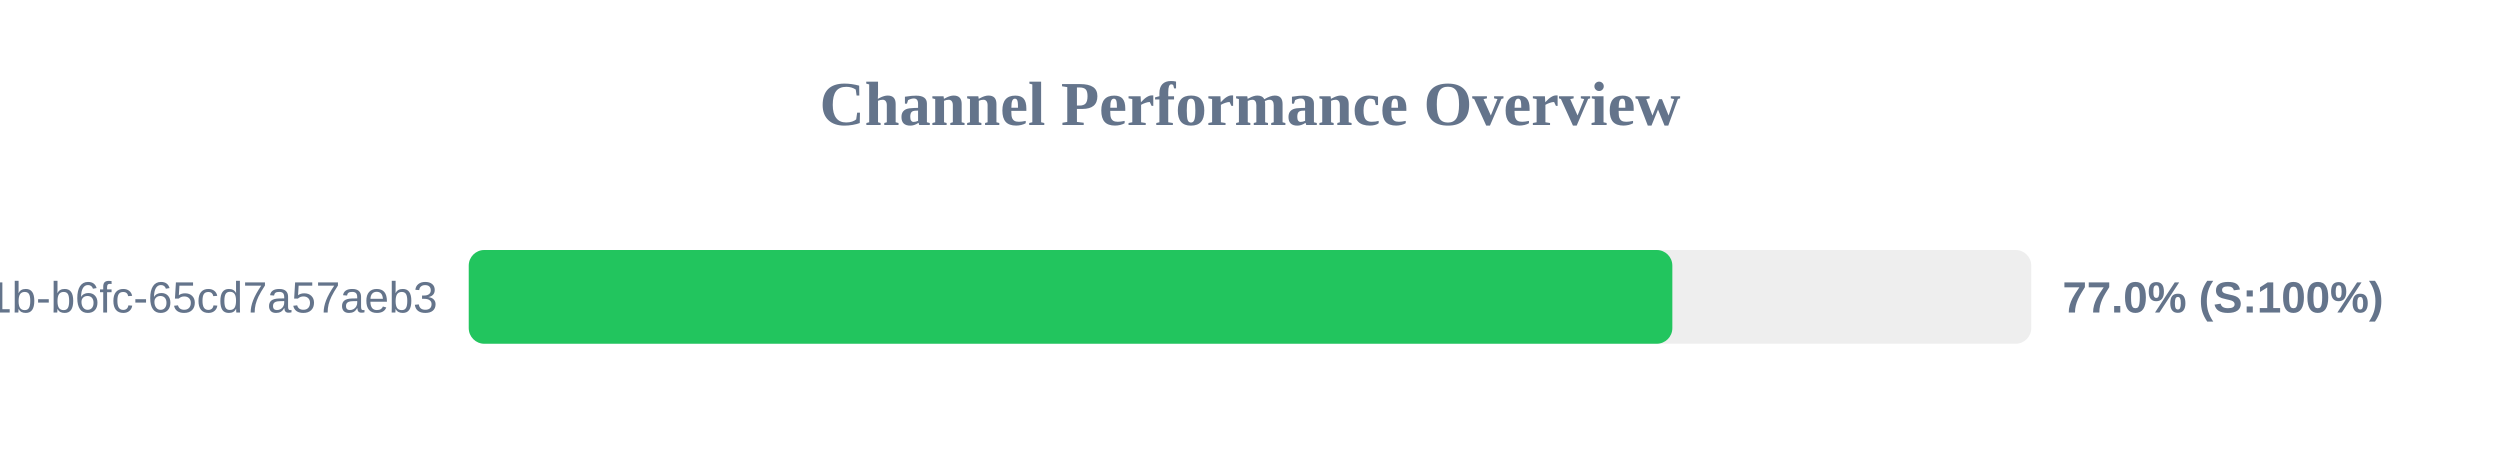
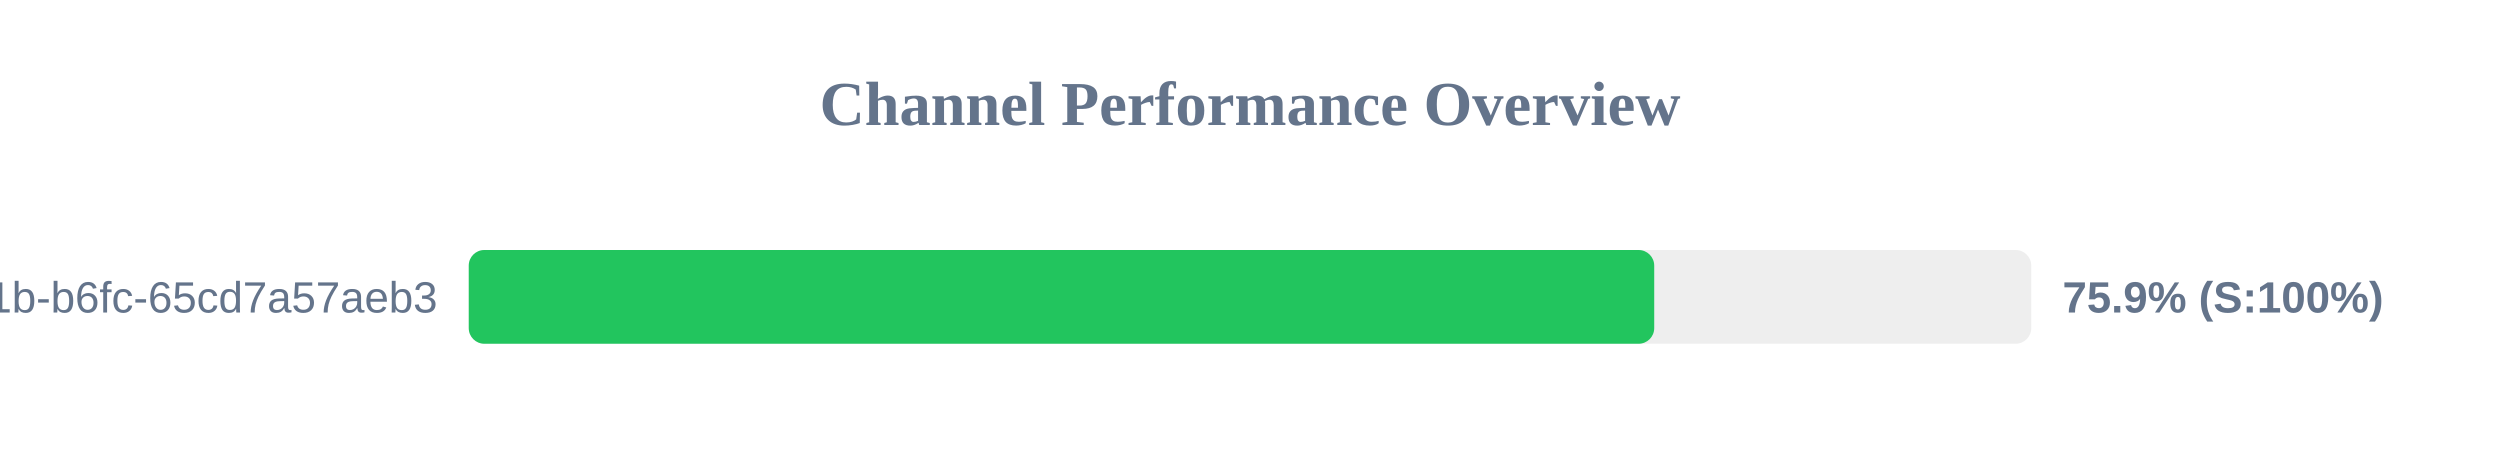
<svg xmlns="http://www.w3.org/2000/svg" width="800" height="150" version="1.1">
  <style>
        .row { font: 14px Arial; fill: #64748b; }
        .score { font: bold 14px Arial; fill: #64748b; }
    </style>
  <text x="400" y="40" text-anchor="middle" font-size="20px" font-weight="bold" fill="#64748b">Channel Performance Overview</text>
  <rect x="150" y="80" width="500" height="30" fill="#eee" rx="5" />
-   <rect x="150" y="80" width="385.15" height="30" fill="#22c55e" rx="5" />
+   <rect x="150" y="80" width="379.35" height="30" fill="#22c55e" rx="5" />
  <text x="140" y="100" text-anchor="end" class="row">?uuid=9c859345-959f-491b-b6fc-65cd7a57aeb3</text>
-   <text x="660" y="100" text-anchor="start" class="score">77.0% (S:100%)</text>
+   <text x="660" y="100" text-anchor="start" class="score">75.9% (S:100%)</text>
</svg>
